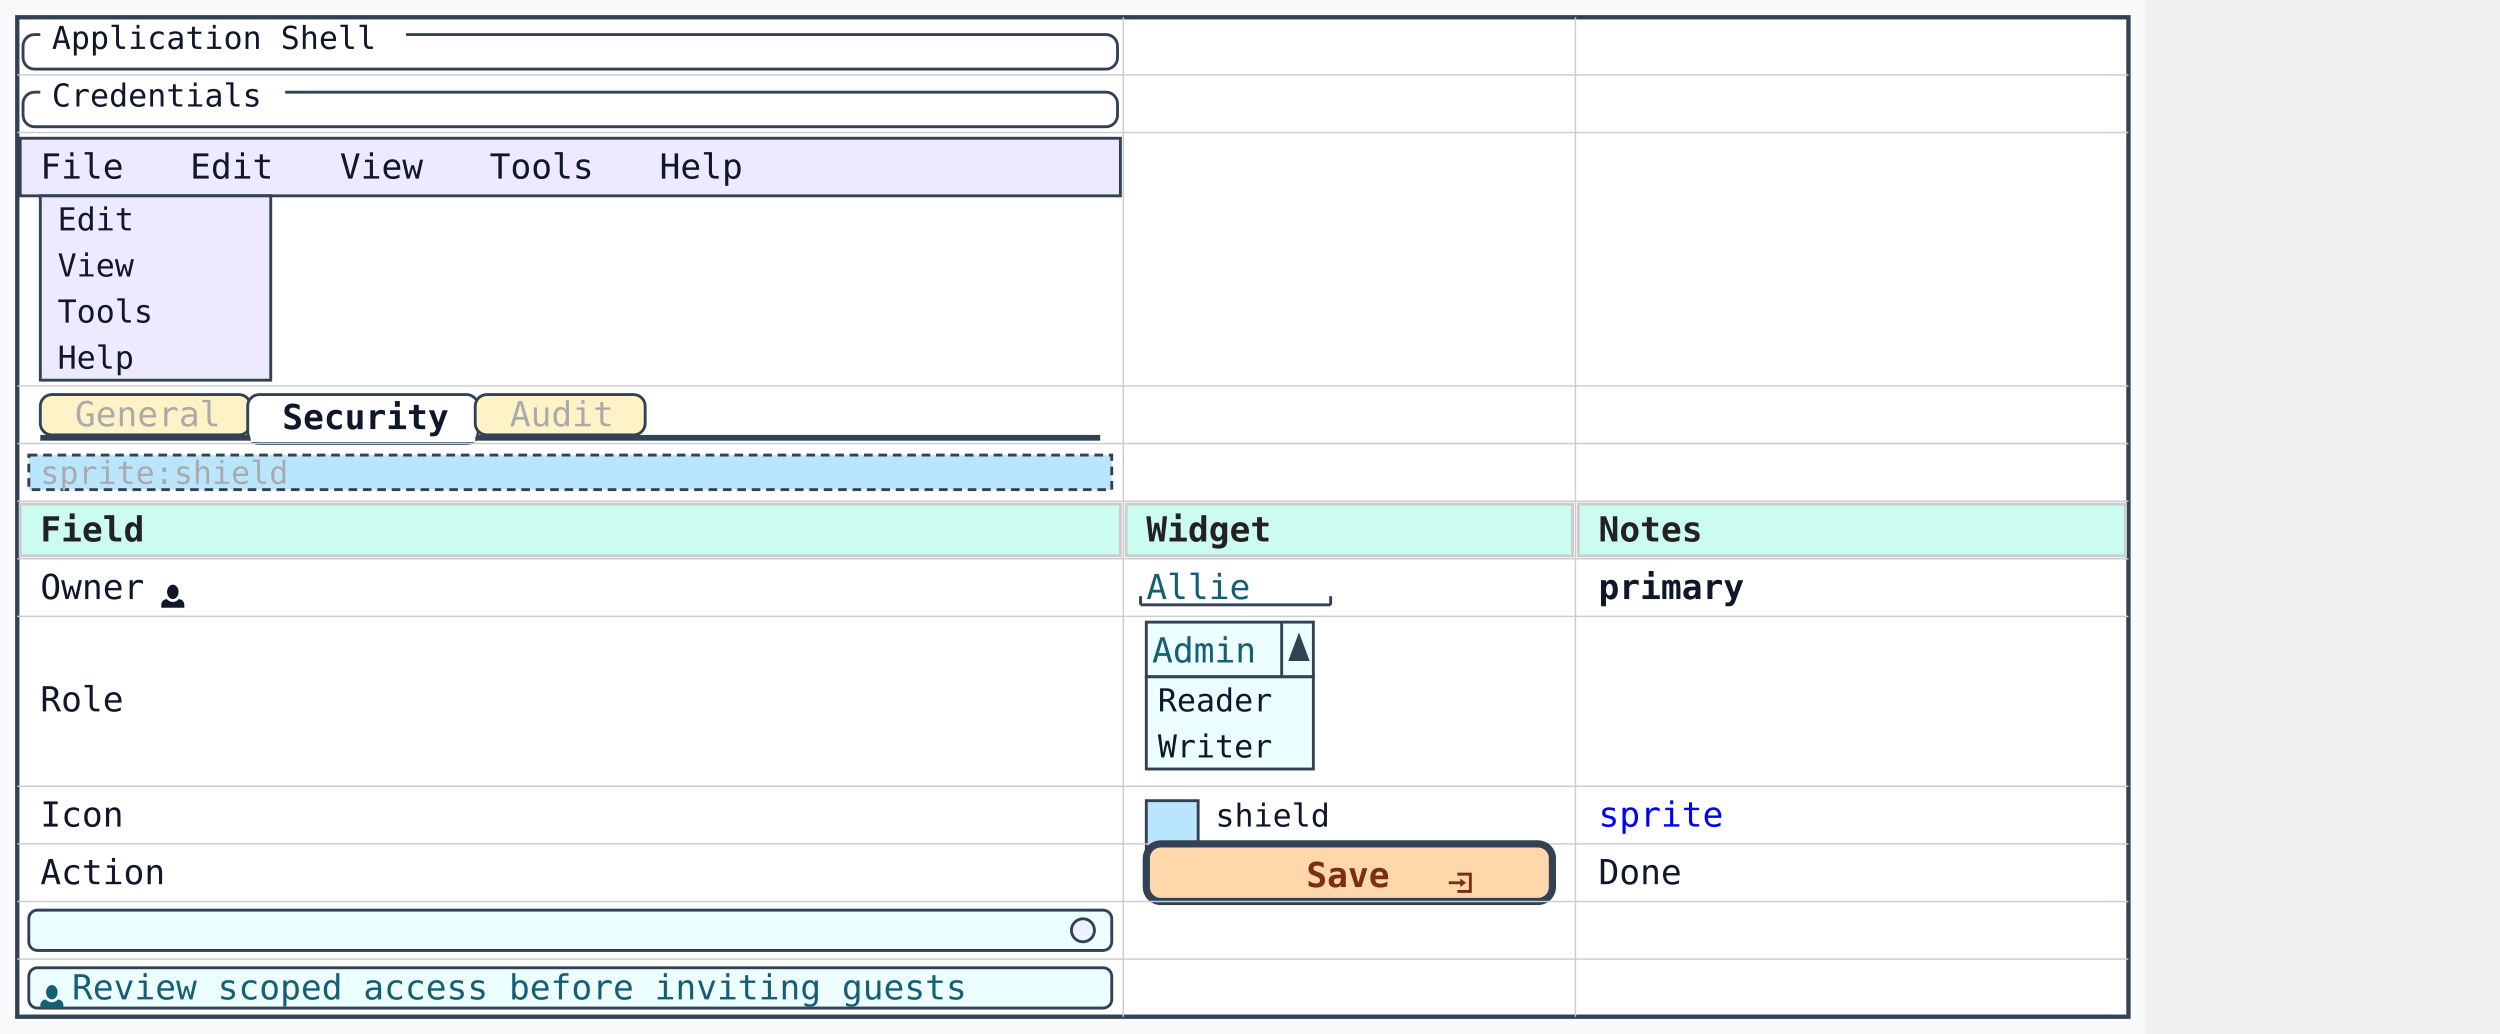
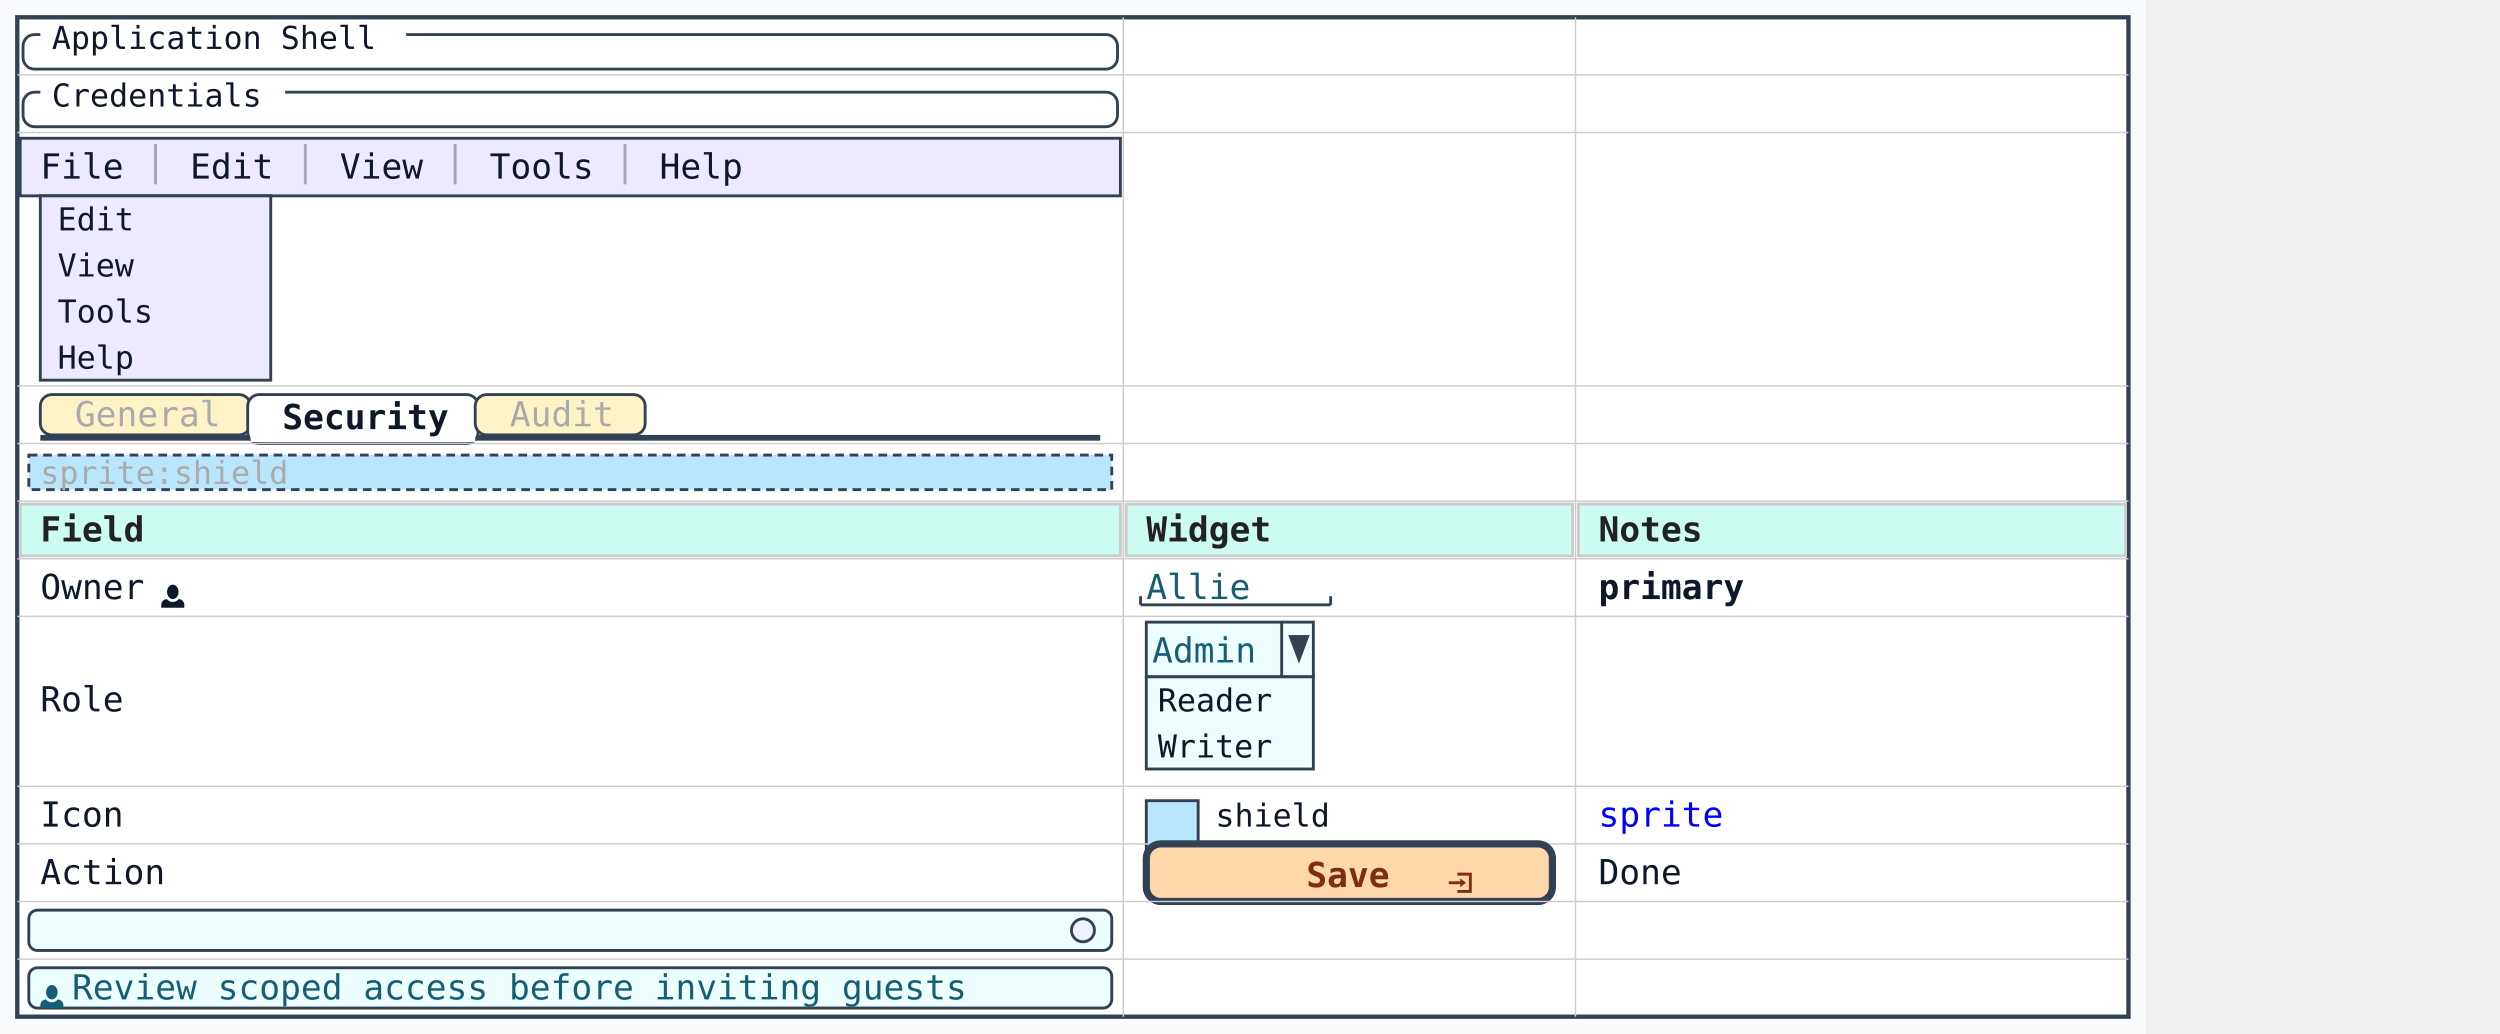
<svg xmlns="http://www.w3.org/2000/svg" width="868" height="359" viewBox="0 0 868 359">
  <rect data-salt-style="canvas" width="745" height="359" fill="#f8fafc" />
  <rect data-salt-style="panel" x="6" y="6" width="733" height="347" fill="white" stroke="#334155" stroke-width="1.5" />
  <rect data-salt-widget="groupbox" x="8" y="12" width="380" height="12" fill="none" stroke="#334155" stroke-width="1" rx="4" ry="4" />
  <rect x="14" y="7" width="127" height="12" fill="white" />
  <text x="18" y="17" font-family="monospace" font-size="11" fill="#0f172a">Application Shell</text>
  <line x1="6" y1="26" x2="739" y2="26" stroke="#ccc" stroke-width="0.5" />
  <rect data-salt-widget="groupbox" x="8" y="32" width="380" height="12" fill="none" stroke="#334155" stroke-width="1" rx="4" ry="4" />
  <rect x="14" y="27" width="85" height="12" fill="white" />
  <text x="18" y="37" font-family="monospace" font-size="11" fill="#0f172a">Credentials</text>
  <line x1="6" y1="46" x2="739" y2="46" stroke="#ccc" stroke-width="0.5" />
  <rect data-salt-widget="menu" data-salt-open="true" x="7" y="48" width="382" height="20" fill="#ede9fe" stroke="#334155" stroke-width="1" />
  <text x="14" y="62" font-family="monospace" font-size="12" fill="#0f172a">File</text>
+   <line data-salt-widget="menu-separator" x1="54" y1="50" x2="54" y2="64" stroke="#334155" stroke-width="1" opacity="0.4" />
  <text x="66" y="62" font-family="monospace" font-size="12" fill="#0f172a">Edit</text>
+   <line data-salt-widget="menu-separator" x1="106" y1="50" x2="106" y2="64" stroke="#334155" stroke-width="1" opacity="0.4" />
  <text x="118" y="62" font-family="monospace" font-size="12" fill="#0f172a">View</text>
+   <line data-salt-widget="menu-separator" x1="158" y1="50" x2="158" y2="64" stroke="#334155" stroke-width="1" opacity="0.4" />
  <text x="170" y="62" font-family="monospace" font-size="12" fill="#0f172a">Tools</text>
+   <line data-salt-widget="menu-separator" x1="217" y1="50" x2="217" y2="64" stroke="#334155" stroke-width="1" opacity="0.4" />
  <text x="229" y="62" font-family="monospace" font-size="12" fill="#0f172a">Help</text>
  <rect data-salt-widget="menu-dropdown" data-salt-open-index="0" x="14" y="68" width="80" height="64" fill="#ede9fe" stroke="#334155" stroke-width="1" />
  <text x="20" y="80" font-family="monospace" font-size="11" fill="#0f172a">Edit</text>
  <text x="20" y="96" font-family="monospace" font-size="11" fill="#0f172a">View</text>
  <text x="20" y="112" font-family="monospace" font-size="11" fill="#0f172a">Tools</text>
  <text x="20" y="128" font-family="monospace" font-size="11" fill="#0f172a">Help</text>
  <line x1="6" y1="134" x2="739" y2="134" stroke="#ccc" stroke-width="0.5" />
  <line data-salt-widget="tab-strip" x1="14" y1="152" x2="382" y2="152" stroke="#334155" stroke-width="2" />
  <rect data-salt-widget="tab" data-salt-tab-active="false" x="14" y="137" width="73" height="14" rx="4" ry="4" fill="#fef3c7" stroke="#334155" stroke-width="1" />
  <text x="26" y="148" font-family="monospace" font-size="12" fill="#aaa">General</text>
  <rect data-salt-widget="tab" data-salt-tab-active="true" x="86" y="137" width="80" height="17" rx="4" ry="4" fill="white" stroke="#334155" stroke-width="1" />
  <line x1="87" y1="152" x2="165" y2="152" stroke="white" stroke-width="3" />
  <text x="98" y="149" font-family="monospace" font-size="12" font-weight="bold" fill="#0f172a">Security</text>
  <rect data-salt-widget="tab" data-salt-tab-active="false" x="165" y="137" width="59" height="14" rx="4" ry="4" fill="#fef3c7" stroke="#334155" stroke-width="1" />
  <text x="177" y="148" font-family="monospace" font-size="12" fill="#aaa">Audit</text>
  <line x1="6" y1="154" x2="739" y2="154" stroke="#ccc" stroke-width="0.5" />
  <g data-salt-widget="sprite" data-salt-sprite="shield">
    <rect x="10" y="158" width="376" height="12" fill="#bae6fd" stroke="#334155" stroke-dasharray="3 2" />
    <text x="14" y="168" font-family="monospace" font-size="11" fill="#aaa">sprite:shield</text>
  </g>
  <line x1="6" y1="174" x2="739" y2="174" stroke="#ccc" stroke-width="0.5" />
  <rect data-salt-widget="header" x="7" y="175" width="382" height="18" fill="#ccfbf1" stroke="#ccc" stroke-width="1" />
  <text x="14" y="188" font-family="monospace" font-size="12" font-weight="700" fill="#222">Field</text>
  <rect data-salt-widget="header" x="391" y="175" width="155" height="18" fill="#ccfbf1" stroke="#ccc" stroke-width="1" />
  <text x="398" y="188" font-family="monospace" font-size="12" font-weight="700" fill="#222">Widget</text>
  <rect data-salt-widget="header" x="548" y="175" width="190" height="18" fill="#ccfbf1" stroke="#ccc" stroke-width="1" />
  <text x="555" y="188" font-family="monospace" font-size="12" font-weight="700" fill="#222">Notes</text>
  <line x1="6" y1="194" x2="739" y2="194" stroke="#ccc" stroke-width="0.5" />
  <g data-creole-sprites="true">
    <text x="14.00" y="208" font-family="monospace" font-size="12" fill="#0f172a" data-salt-creole="true" data-salt-icons="person">Owner </text>
    <g class="puml-sprite puml-sprite-svg" data-sprite="person" transform="translate(56.00,203.00) scale(1.000)" fill="#0f172a">
      <svg width="8" height="8" viewBox="0 0 8 8">
        <path d="M4 0c-1.1 0-2 1.12-2 2.5s.9 2.5 2 2.5 2-1.12 2-2.5-.9-2.5-2-2.5zm-2.09 5c-1.06.05-1.91.92-1.91 2v1h8v-1c0-1.08-.84-1.95-1.91-2-.54.61-1.28 1-2.09 1-.81 0-1.55-.39-2.09-1z" />
      </svg>
    </g>
  </g>
  <g data-salt-widget="input" fill="#ecfeff">
    <text x="398" y="208" font-family="monospace" font-size="12" fill="#155e75">Allie</text>
    <line x1="396" y1="210" x2="462" y2="210" stroke="#334155" stroke-width="1" />
    <line x1="396" y1="207" x2="396" y2="210" stroke="#334155" stroke-width="1" />
    <line x1="462" y1="207" x2="462" y2="210" stroke="#334155" stroke-width="1" />
  </g>
  <text x="555" y="208" font-family="monospace" font-size="12" fill="#0f172a" data-salt-creole="true">
    <tspan x="555">
      <tspan font-weight="bold">primary</tspan>
    </tspan>
  </text>
  <line x1="6" y1="214" x2="739" y2="214" stroke="#ccc" stroke-width="0.5" />
  <text x="14" y="247" font-family="monospace" font-size="12" fill="#0f172a">Role</text>
  <g data-salt-widget="table-span" data-salt-colspan="2" data-salt-span-width="349">
    <rect data-salt-widget="open-combo" x="398" y="216" width="58" height="19" fill="#ecfeff" stroke="#334155" stroke-width="1" />
    <text x="400" y="230" font-family="monospace" font-size="12" fill="#155e75">Admin</text>
    <line x1="445" y1="216" x2="445" y2="235" stroke="#334155" stroke-width="1" />
-     <polygon points="448,229 454,229 451,221" fill="#334155" stroke="#334155" stroke-width="1" />
+     <polygon points="448,221 454,221 451,229" fill="#334155" stroke="#334155" stroke-width="1" />
    <rect data-salt-widget="open-combo-list" x="398" y="235" width="58" height="32" fill="#ecfeff" stroke="#334155" stroke-width="1" />
    <text x="402" y="247" font-family="monospace" font-size="11" fill="#0f172a">Reader</text>
    <text x="402" y="263" font-family="monospace" font-size="11" fill="#0f172a">Writer</text>
  </g>
  <line x1="6" y1="273" x2="739" y2="273" stroke="#ccc" stroke-width="0.5" />
  <text x="14" y="287" font-family="monospace" font-size="12" fill="#0f172a">Icon</text>
  <g data-salt-widget="sprite-ref" data-salt-sprite-ref="shield">
    <rect x="398" y="278" width="18" height="18" fill="#bae6fd" stroke="#334155" />
    <text x="422" y="287" font-family="monospace" font-size="11" fill="#0f172a">shield</text>
  </g>
  <text x="555" y="287" font-family="monospace" font-size="12" fill="#0f172a" data-salt-creole="true">
    <tspan x="555">
      <tspan fill="blue">sprite</tspan>
    </tspan>
  </text>
  <line x1="6" y1="293" x2="739" y2="293" stroke="#ccc" stroke-width="0.5" />
  <text x="14" y="307" font-family="monospace" font-size="12" fill="#0f172a">Action</text>
  <rect data-salt-widget="button" x="398" y="293" width="141" height="20" fill="#fed7aa" stroke="#334155" stroke-width="2.5" rx="5" ry="5" />
  <g data-creole-sprites="true">
    <text x="468.00" y="308" text-anchor="middle" font-family="monospace" font-size="12" font-weight="bold" fill="#7c2d12" data-salt-creole="true" data-salt-icons="account-login">Save </text>
    <g class="puml-sprite puml-sprite-svg" data-sprite="account-login" transform="translate(503.00,303.00) scale(1.000)" fill="#7c2d12">
      <svg width="8" height="8" viewBox="0 0 8 8">
        <path d="M3 0v1h4v5h-4v1h5v-7h-5zm1 2v1h-4v1h4v1l2-1.5-2-1.5z" />
      </svg>
    </g>
  </g>
  <text x="555" y="307" font-family="monospace" font-size="12" fill="#0f172a">Done</text>
  <line x1="6" y1="313" x2="739" y2="313" stroke="#ccc" stroke-width="0.5" />
  <rect data-salt-widget="textarea" data-salt-scroll-vertical="true" data-salt-scroll-horizontal="false" x="10" y="316" width="376" height="14" fill="#ecfeff" stroke="#334155" stroke-width="1" rx="3" ry="3" />
  <rect data-salt-widget="scrollbar" x="372" y="319" width="8" height="8" rx="4" ry="4" fill="#eef2ff" stroke="#334155" stroke-width="1" />
  <line x1="6" y1="333" x2="739" y2="333" stroke="#ccc" stroke-width="0.5" />
  <rect data-salt-widget="textarea" data-salt-scroll-vertical="false" data-salt-scroll-horizontal="false" x="10" y="336" width="376" height="14" fill="#ecfeff" stroke="#334155" stroke-width="1" rx="3" ry="3" />
  <g data-creole-sprites="true">
    <g class="puml-sprite puml-sprite-svg" data-sprite="person" transform="translate(14.00,342.00) scale(1.000)" fill="#155e75">
      <svg width="8" height="8" viewBox="0 0 8 8">
        <path d="M4 0c-1.1 0-2 1.12-2 2.5s.9 2.5 2 2.5 2-1.12 2-2.5-.9-2.5-2-2.5zm-2.09 5c-1.06.05-1.91.92-1.91 2v1h8v-1c0-1.08-.84-1.95-1.91-2-.54.61-1.28 1-2.09 1-.81 0-1.55-.39-2.09-1z" />
      </svg>
    </g>
    <text x="25.00" y="347" font-family="monospace" font-size="12" fill="#155e75" data-salt-creole="true" data-salt-icons="person"> Review scoped access before inviting guests</text>
  </g>
  <line x1="390" y1="6" x2="390" y2="353" stroke="#ccc" stroke-width="0.5" />
  <line x1="547" y1="6" x2="547" y2="353" stroke="#ccc" stroke-width="0.5" />
</svg>
